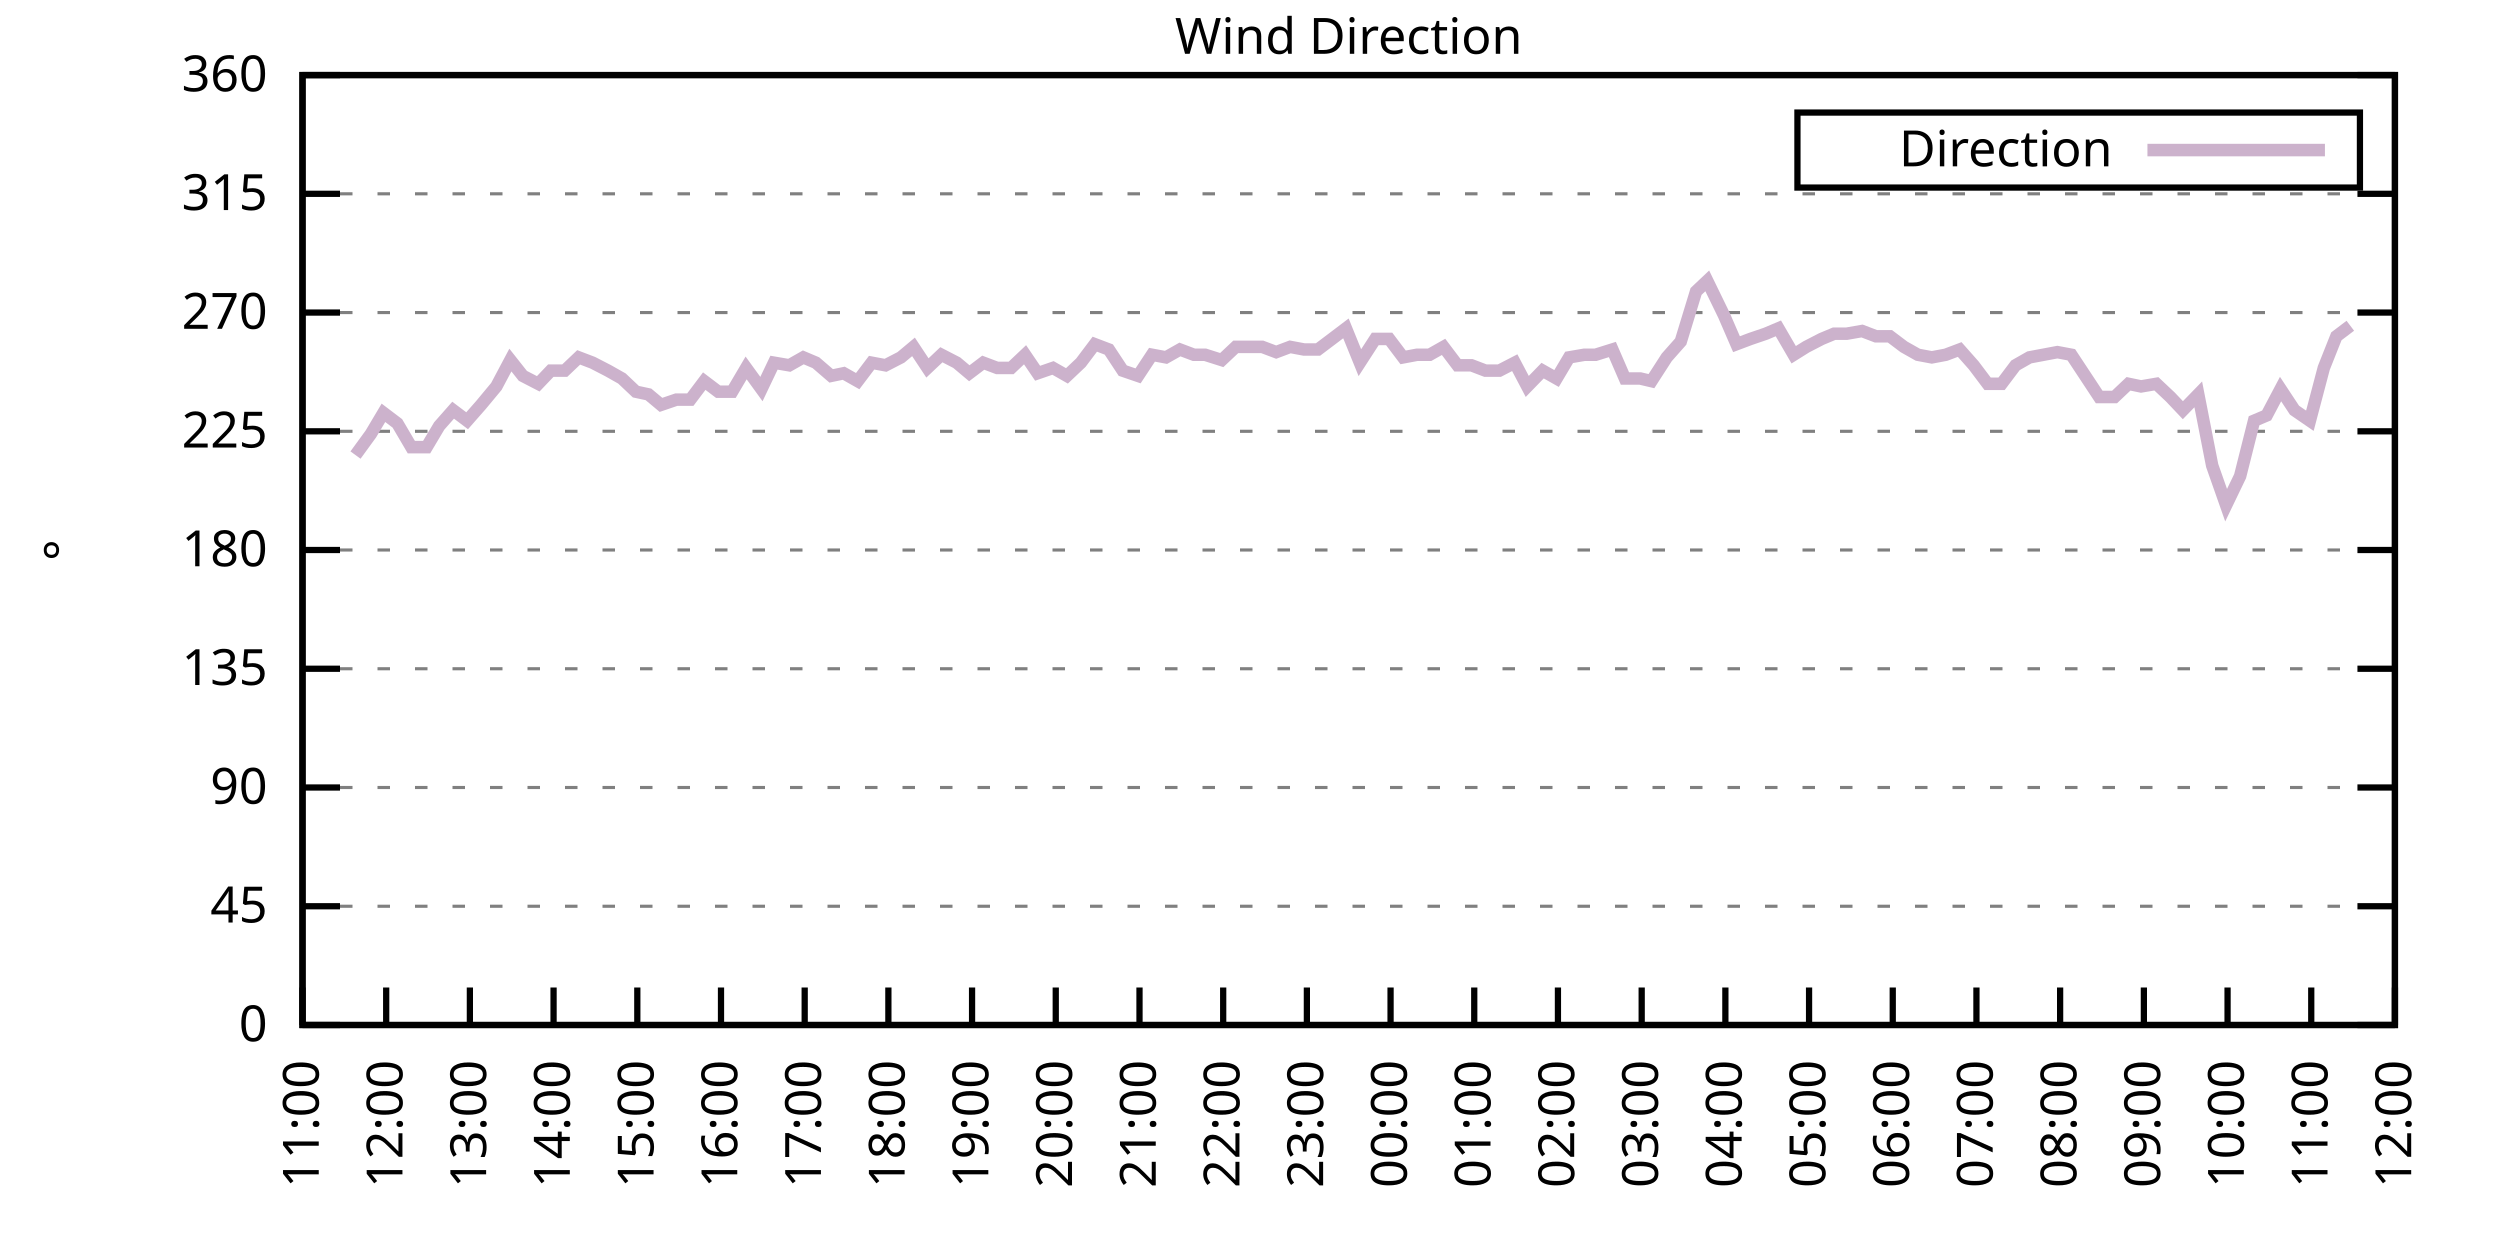
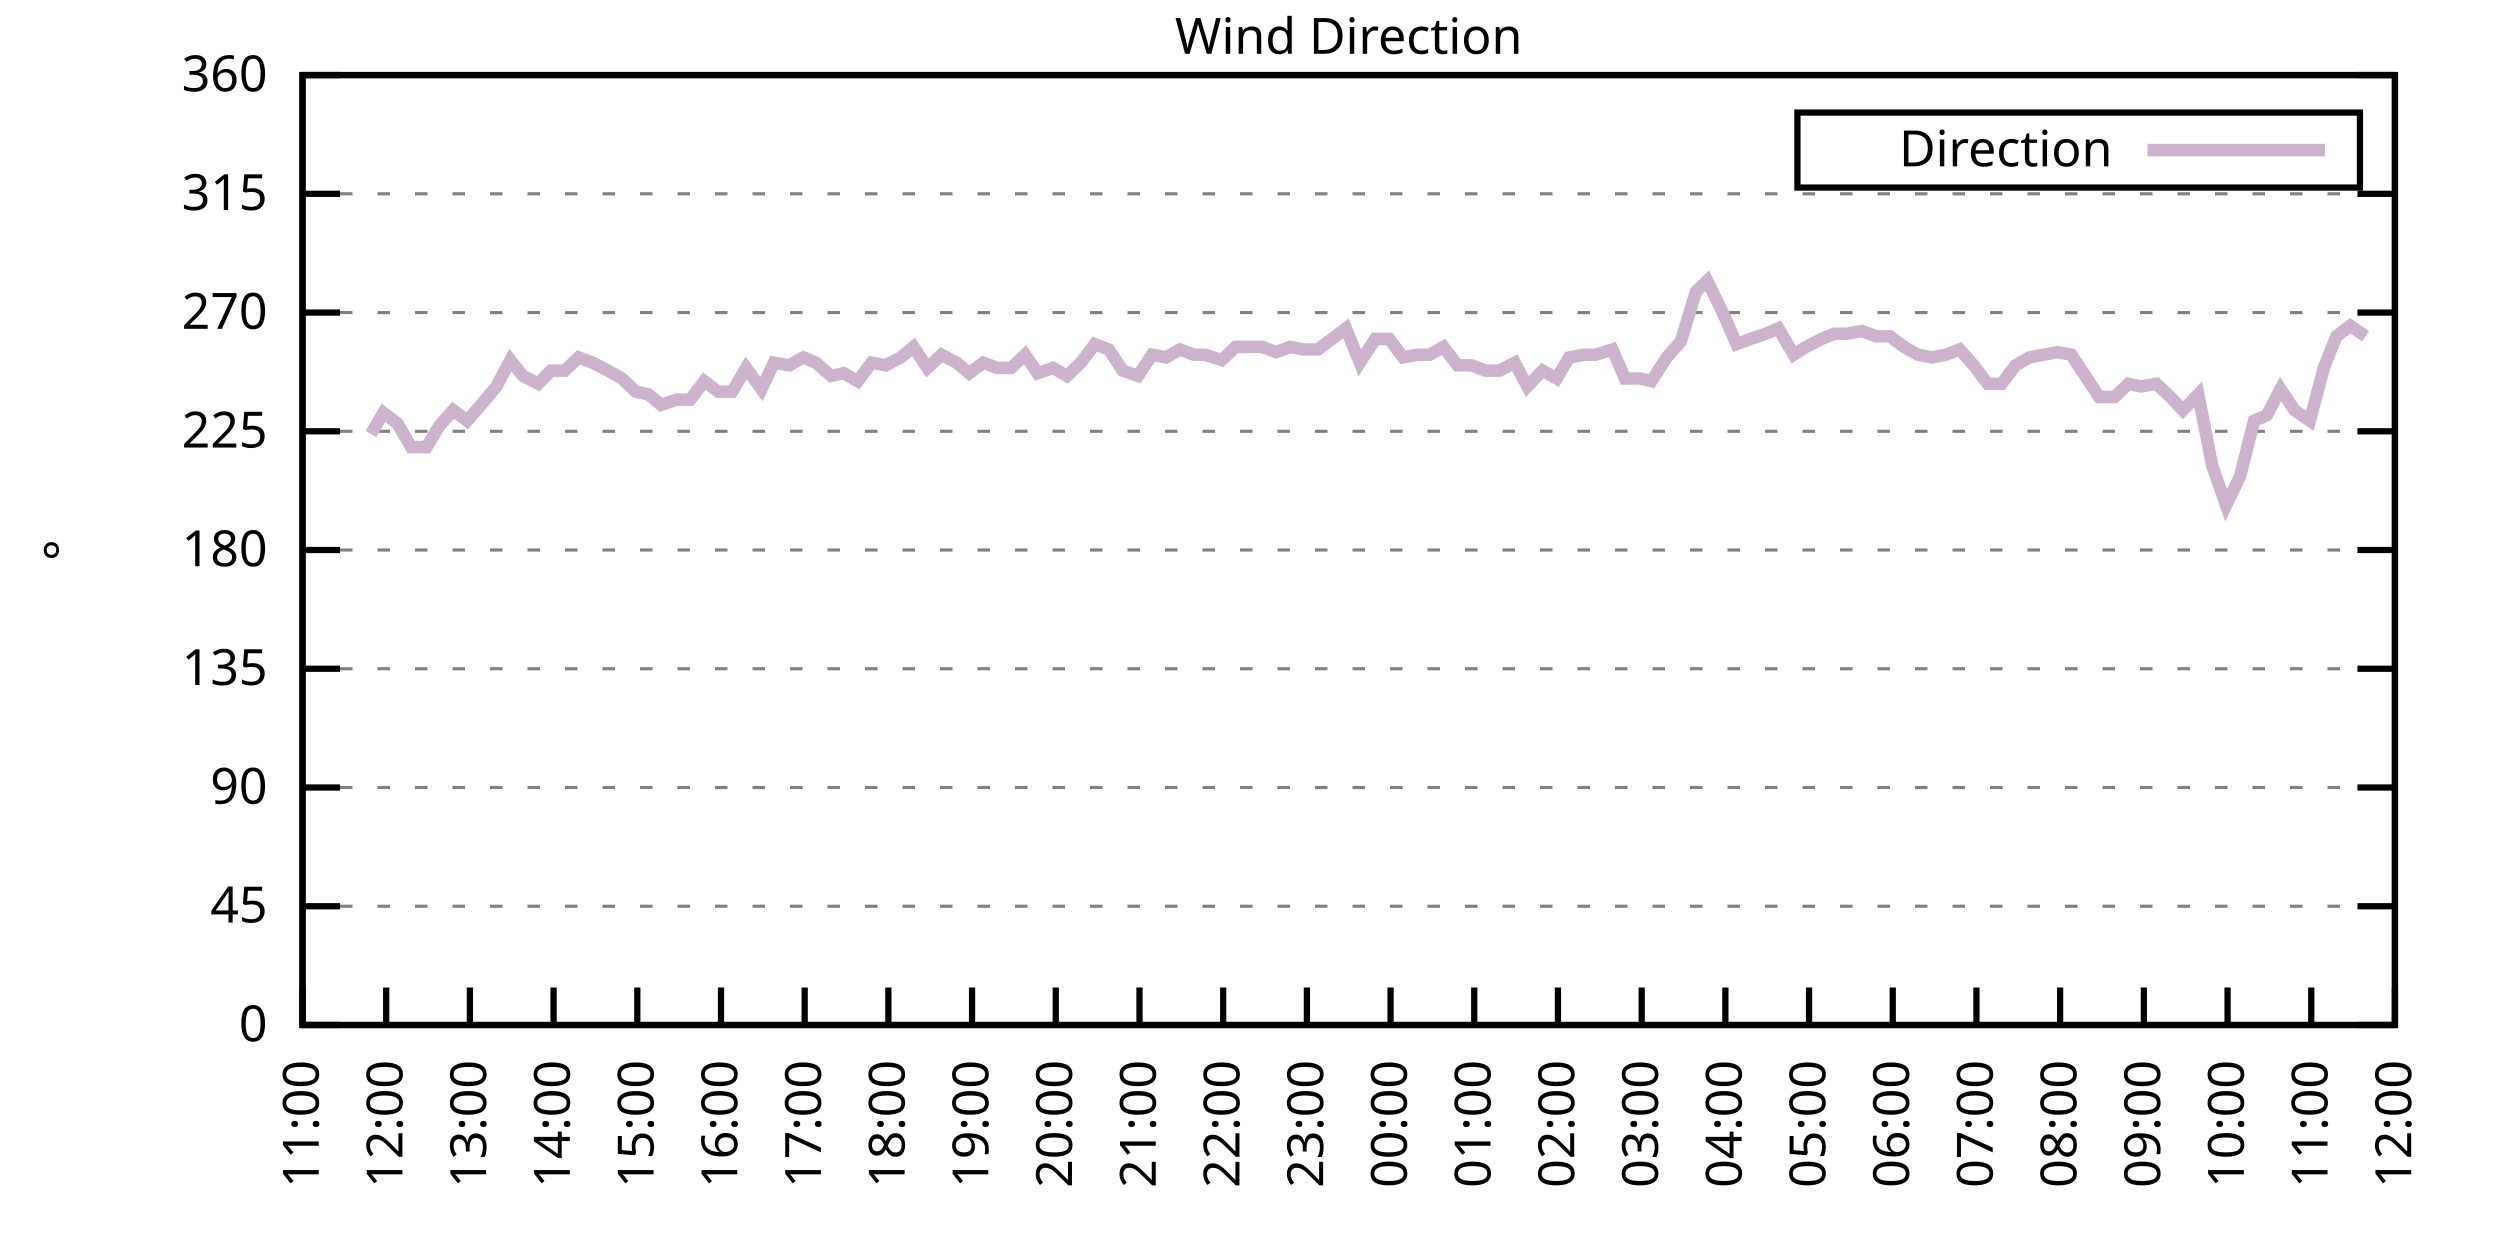
<svg xmlns="http://www.w3.org/2000/svg" xmlns:xlink="http://www.w3.org/1999/xlink" width="400" height="200" viewBox="0 0 400 200">
  <g id="gnuplot_canvas">
    <rect x="0" y="0" width="400" height="200" fill="none" />
    <defs>
      <circle id="gpDot" r="0.5" stroke-width="0.5" stroke="currentColor" />
      <path id="gpPt0" stroke-width="0.333" stroke="currentColor" d="M-1,0 h2 M0,-1 v2" />
      <path id="gpPt1" stroke-width="0.333" stroke="currentColor" d="M-1,-1 L1,1 M1,-1 L-1,1" />
      <path id="gpPt2" stroke-width="0.333" stroke="currentColor" d="M-1,0 L1,0 M0,-1 L0,1 M-1,-1 L1,1 M-1,1 L1,-1" />
      <rect id="gpPt3" stroke-width="0.333" stroke="currentColor" x="-1" y="-1" width="2" height="2" />
      <rect id="gpPt4" stroke-width="0.333" stroke="currentColor" fill="currentColor" x="-1" y="-1" width="2" height="2" />
      <circle id="gpPt5" stroke-width="0.333" stroke="currentColor" cx="0" cy="0" r="1" />
      <use xlink:href="#gpPt5" id="gpPt6" fill="currentColor" stroke="none" />
      <path id="gpPt7" stroke-width="0.333" stroke="currentColor" d="M0,-1.33 L-1.33,0.67 L1.33,0.67 z" />
      <use xlink:href="#gpPt7" id="gpPt8" fill="currentColor" stroke="none" />
      <use xlink:href="#gpPt7" id="gpPt9" stroke="currentColor" transform="rotate(180)" />
      <use xlink:href="#gpPt9" id="gpPt10" fill="currentColor" stroke="none" />
      <use xlink:href="#gpPt3" id="gpPt11" stroke="currentColor" transform="rotate(45)" />
      <use xlink:href="#gpPt11" id="gpPt12" fill="currentColor" stroke="none" />
      <path id="gpPt13" stroke-width="0.333" stroke="currentColor" d="M0,1.330 L1.265,0.411 L0.782,-1.067 L-0.782,-1.076 L-1.265,0.411 z" />
      <use xlink:href="#gpPt13" id="gpPt14" fill="currentColor" stroke="none" />
      <filter id="textbox" filterUnits="objectBoundingBox" x="0" y="0" height="1" width="1">
        <feFlood flood-color="white" flood-opacity="1" result="bgnd" />
        <feComposite in="SourceGraphic" in2="bgnd" operator="atop" />
      </filter>
      <filter id="greybox" filterUnits="objectBoundingBox" x="0" y="0" height="1" width="1">
        <feFlood flood-color="lightgrey" flood-opacity="1" result="grey" />
        <feComposite in="SourceGraphic" in2="grey" operator="atop" />
      </filter>
    </defs>
    <g fill="none" color="white" stroke="currentColor" stroke-width="1.00" stroke-linecap="butt" stroke-linejoin="miter">
</g>
    <g fill="none" color="black" stroke="currentColor" stroke-width="1.00" stroke-linecap="butt" stroke-linejoin="miter">
      <g stroke="none" shape-rendering="crispEdges">
        <polygon fill="rgb(255, 255, 255)" points="48.40,164.00 383.18,164.00 383.18,12.02 48.40,12.02 " />
      </g>
    </g>
    <g fill="none" color="black" stroke="currentColor" stroke-width="1.00" stroke-linecap="butt" stroke-linejoin="miter">
</g>
    <g fill="none" color="black" stroke="black" stroke-width="0.50" stroke-linecap="butt" stroke-linejoin="miter">
</g>
    <g fill="none" color="gray" stroke="currentColor" stroke-width="0.50" stroke-linecap="butt" stroke-linejoin="miter">
      <path stroke="gray" stroke-dasharray="2,4" class="gridline" d="M48.40,164.00 L383.19,164.00  " />
    </g>
    <g fill="none" color="gray" stroke="gray" stroke-width="1.00" stroke-linecap="butt" stroke-linejoin="miter">
</g>
    <g fill="none" color="black" stroke="currentColor" stroke-width="1.00" stroke-linecap="butt" stroke-linejoin="miter">
      <path stroke="black" d="M48.40,164.00 L54.40,164.00 M383.19,164.00 L377.19,164.00  " />
      <g transform="translate(42.80,166.60)" stroke="none" fill="black" font-family="Sans" font-size="8.00" text-anchor="end">
        <text>
          <tspan font-family="Sans"> 0</tspan>
        </text>
      </g>
    </g>
    <g fill="none" color="black" stroke="currentColor" stroke-width="1.00" stroke-linecap="butt" stroke-linejoin="miter">
</g>
    <g fill="none" color="black" stroke="black" stroke-width="0.50" stroke-linecap="butt" stroke-linejoin="miter">
</g>
    <g fill="none" color="gray" stroke="currentColor" stroke-width="0.50" stroke-linecap="butt" stroke-linejoin="miter">
      <path stroke="gray" stroke-dasharray="2,4" class="gridline" d="M48.40,145.00 L383.19,145.00  " />
    </g>
    <g fill="none" color="gray" stroke="gray" stroke-width="1.00" stroke-linecap="butt" stroke-linejoin="miter">
</g>
    <g fill="none" color="black" stroke="currentColor" stroke-width="1.00" stroke-linecap="butt" stroke-linejoin="miter">
      <path stroke="black" d="M48.40,145.00 L54.40,145.00 M383.19,145.00 L377.19,145.00  " />
      <g transform="translate(42.80,147.60)" stroke="none" fill="black" font-family="Sans" font-size="8.00" text-anchor="end">
        <text>
          <tspan font-family="Sans"> 45</tspan>
        </text>
      </g>
    </g>
    <g fill="none" color="black" stroke="currentColor" stroke-width="1.00" stroke-linecap="butt" stroke-linejoin="miter">
</g>
    <g fill="none" color="black" stroke="black" stroke-width="0.50" stroke-linecap="butt" stroke-linejoin="miter">
</g>
    <g fill="none" color="gray" stroke="currentColor" stroke-width="0.50" stroke-linecap="butt" stroke-linejoin="miter">
      <path stroke="gray" stroke-dasharray="2,4" class="gridline" d="M48.40,126.00 L383.19,126.00  " />
    </g>
    <g fill="none" color="gray" stroke="gray" stroke-width="1.00" stroke-linecap="butt" stroke-linejoin="miter">
</g>
    <g fill="none" color="black" stroke="currentColor" stroke-width="1.00" stroke-linecap="butt" stroke-linejoin="miter">
      <path stroke="black" d="M48.40,126.00 L54.40,126.00 M383.19,126.00 L377.19,126.00  " />
      <g transform="translate(42.80,128.60)" stroke="none" fill="black" font-family="Sans" font-size="8.00" text-anchor="end">
        <text>
          <tspan font-family="Sans"> 90</tspan>
        </text>
      </g>
    </g>
    <g fill="none" color="black" stroke="currentColor" stroke-width="1.00" stroke-linecap="butt" stroke-linejoin="miter">
</g>
    <g fill="none" color="black" stroke="black" stroke-width="0.50" stroke-linecap="butt" stroke-linejoin="miter">
</g>
    <g fill="none" color="gray" stroke="currentColor" stroke-width="0.50" stroke-linecap="butt" stroke-linejoin="miter">
      <path stroke="gray" stroke-dasharray="2,4" class="gridline" d="M48.40,107.00 L383.19,107.00  " />
    </g>
    <g fill="none" color="gray" stroke="gray" stroke-width="1.00" stroke-linecap="butt" stroke-linejoin="miter">
</g>
    <g fill="none" color="black" stroke="currentColor" stroke-width="1.00" stroke-linecap="butt" stroke-linejoin="miter">
      <path stroke="black" d="M48.40,107.00 L54.40,107.00 M383.19,107.00 L377.19,107.00  " />
      <g transform="translate(42.80,109.60)" stroke="none" fill="black" font-family="Sans" font-size="8.00" text-anchor="end">
        <text>
          <tspan font-family="Sans"> 135</tspan>
        </text>
      </g>
    </g>
    <g fill="none" color="black" stroke="currentColor" stroke-width="1.00" stroke-linecap="butt" stroke-linejoin="miter">
</g>
    <g fill="none" color="black" stroke="black" stroke-width="0.50" stroke-linecap="butt" stroke-linejoin="miter">
</g>
    <g fill="none" color="gray" stroke="currentColor" stroke-width="0.50" stroke-linecap="butt" stroke-linejoin="miter">
      <path stroke="gray" stroke-dasharray="2,4" class="gridline" d="M48.40,88.00 L383.19,88.00  " />
    </g>
    <g fill="none" color="gray" stroke="gray" stroke-width="1.00" stroke-linecap="butt" stroke-linejoin="miter">
</g>
    <g fill="none" color="black" stroke="currentColor" stroke-width="1.00" stroke-linecap="butt" stroke-linejoin="miter">
      <path stroke="black" d="M48.40,88.00 L54.40,88.00 M383.19,88.00 L377.19,88.00  " />
      <g transform="translate(42.80,90.60)" stroke="none" fill="black" font-family="Sans" font-size="8.00" text-anchor="end">
        <text>
          <tspan font-family="Sans"> 180</tspan>
        </text>
      </g>
    </g>
    <g fill="none" color="black" stroke="currentColor" stroke-width="1.00" stroke-linecap="butt" stroke-linejoin="miter">
</g>
    <g fill="none" color="black" stroke="black" stroke-width="0.50" stroke-linecap="butt" stroke-linejoin="miter">
</g>
    <g fill="none" color="gray" stroke="currentColor" stroke-width="0.50" stroke-linecap="butt" stroke-linejoin="miter">
      <path stroke="gray" stroke-dasharray="2,4" class="gridline" d="M48.40,69.01 L383.19,69.01  " />
    </g>
    <g fill="none" color="gray" stroke="gray" stroke-width="1.00" stroke-linecap="butt" stroke-linejoin="miter">
</g>
    <g fill="none" color="black" stroke="currentColor" stroke-width="1.00" stroke-linecap="butt" stroke-linejoin="miter">
      <path stroke="black" d="M48.40,69.01 L54.40,69.01 M383.19,69.01 L377.19,69.01  " />
      <g transform="translate(42.80,71.61)" stroke="none" fill="black" font-family="Sans" font-size="8.00" text-anchor="end">
        <text>
          <tspan font-family="Sans"> 225</tspan>
        </text>
      </g>
    </g>
    <g fill="none" color="black" stroke="currentColor" stroke-width="1.00" stroke-linecap="butt" stroke-linejoin="miter">
</g>
    <g fill="none" color="black" stroke="black" stroke-width="0.50" stroke-linecap="butt" stroke-linejoin="miter">
</g>
    <g fill="none" color="gray" stroke="currentColor" stroke-width="0.50" stroke-linecap="butt" stroke-linejoin="miter">
      <path stroke="gray" stroke-dasharray="2,4" class="gridline" d="M48.40,50.01 L383.19,50.01  " />
    </g>
    <g fill="none" color="gray" stroke="gray" stroke-width="1.00" stroke-linecap="butt" stroke-linejoin="miter">
</g>
    <g fill="none" color="black" stroke="currentColor" stroke-width="1.00" stroke-linecap="butt" stroke-linejoin="miter">
      <path stroke="black" d="M48.40,50.01 L54.40,50.01 M383.19,50.01 L377.19,50.01  " />
      <g transform="translate(42.80,52.61)" stroke="none" fill="black" font-family="Sans" font-size="8.00" text-anchor="end">
        <text>
          <tspan font-family="Sans"> 270</tspan>
        </text>
      </g>
    </g>
    <g fill="none" color="black" stroke="currentColor" stroke-width="1.00" stroke-linecap="butt" stroke-linejoin="miter">
</g>
    <g fill="none" color="black" stroke="black" stroke-width="0.50" stroke-linecap="butt" stroke-linejoin="miter">
</g>
    <g fill="none" color="gray" stroke="currentColor" stroke-width="0.50" stroke-linecap="butt" stroke-linejoin="miter">
      <path stroke="gray" stroke-dasharray="2,4" class="gridline" d="M48.40,31.01 L383.19,31.01  " />
    </g>
    <g fill="none" color="gray" stroke="gray" stroke-width="1.00" stroke-linecap="butt" stroke-linejoin="miter">
</g>
    <g fill="none" color="black" stroke="currentColor" stroke-width="1.00" stroke-linecap="butt" stroke-linejoin="miter">
      <path stroke="black" d="M48.40,31.01 L54.40,31.01 M383.19,31.01 L377.19,31.01  " />
      <g transform="translate(42.80,33.61)" stroke="none" fill="black" font-family="Sans" font-size="8.00" text-anchor="end">
        <text>
          <tspan font-family="Sans"> 315</tspan>
        </text>
      </g>
    </g>
    <g fill="none" color="black" stroke="currentColor" stroke-width="1.00" stroke-linecap="butt" stroke-linejoin="miter">
</g>
    <g fill="none" color="black" stroke="black" stroke-width="0.50" stroke-linecap="butt" stroke-linejoin="miter">
</g>
    <g fill="none" color="gray" stroke="currentColor" stroke-width="0.50" stroke-linecap="butt" stroke-linejoin="miter">
      <path stroke="gray" stroke-dasharray="2,4" class="gridline" d="M48.40,12.01 L383.19,12.01  " />
    </g>
    <g fill="none" color="gray" stroke="gray" stroke-width="1.00" stroke-linecap="butt" stroke-linejoin="miter">
</g>
    <g fill="none" color="black" stroke="currentColor" stroke-width="1.00" stroke-linecap="butt" stroke-linejoin="miter">
      <path stroke="black" d="M48.40,12.01 L54.40,12.01 M383.19,12.01 L377.19,12.01  " />
      <g transform="translate(42.80,14.61)" stroke="none" fill="black" font-family="Sans" font-size="8.00" text-anchor="end">
        <text>
          <tspan font-family="Sans"> 360</tspan>
        </text>
      </g>
    </g>
    <g fill="none" color="black" stroke="currentColor" stroke-width="1.00" stroke-linecap="butt" stroke-linejoin="miter">
      <path stroke="black" d="M48.40,164.00 L48.40,158.00  " />
      <g transform="translate(51.00,169.60) rotate(270.00)" stroke="none" fill="black" font-family="Sans" font-size="8.00" text-anchor="end">
        <text>
          <tspan font-family="Sans">11:00</tspan>
        </text>
      </g>
    </g>
    <g fill="none" color="black" stroke="currentColor" stroke-width="1.00" stroke-linecap="butt" stroke-linejoin="miter">
      <path stroke="black" d="M61.79,164.00 L61.79,158.00  " />
      <g transform="translate(64.39,169.60) rotate(270.00)" stroke="none" fill="black" font-family="Sans" font-size="8.00" text-anchor="end">
        <text>
          <tspan font-family="Sans">12:00</tspan>
        </text>
      </g>
    </g>
    <g fill="none" color="black" stroke="currentColor" stroke-width="1.00" stroke-linecap="butt" stroke-linejoin="miter">
      <path stroke="black" d="M75.18,164.00 L75.18,158.00  " />
      <g transform="translate(77.78,169.60) rotate(270.00)" stroke="none" fill="black" font-family="Sans" font-size="8.00" text-anchor="end">
        <text>
          <tspan font-family="Sans">13:00</tspan>
        </text>
      </g>
    </g>
    <g fill="none" color="black" stroke="currentColor" stroke-width="1.00" stroke-linecap="butt" stroke-linejoin="miter">
      <path stroke="black" d="M88.57,164.00 L88.57,158.00  " />
      <g transform="translate(91.17,169.60) rotate(270.00)" stroke="none" fill="black" font-family="Sans" font-size="8.00" text-anchor="end">
        <text>
          <tspan font-family="Sans">14:00</tspan>
        </text>
      </g>
    </g>
    <g fill="none" color="black" stroke="currentColor" stroke-width="1.00" stroke-linecap="butt" stroke-linejoin="miter">
      <path stroke="black" d="M101.97,164.00 L101.97,158.00  " />
      <g transform="translate(104.57,169.60) rotate(270.00)" stroke="none" fill="black" font-family="Sans" font-size="8.00" text-anchor="end">
        <text>
          <tspan font-family="Sans">15:00</tspan>
        </text>
      </g>
    </g>
    <g fill="none" color="black" stroke="currentColor" stroke-width="1.00" stroke-linecap="butt" stroke-linejoin="miter">
      <path stroke="black" d="M115.36,164.00 L115.36,158.00  " />
      <g transform="translate(117.96,169.60) rotate(270.00)" stroke="none" fill="black" font-family="Sans" font-size="8.00" text-anchor="end">
        <text>
          <tspan font-family="Sans">16:00</tspan>
        </text>
      </g>
    </g>
    <g fill="none" color="black" stroke="currentColor" stroke-width="1.00" stroke-linecap="butt" stroke-linejoin="miter">
      <path stroke="black" d="M128.75,164.00 L128.75,158.00  " />
      <g transform="translate(131.35,169.60) rotate(270.00)" stroke="none" fill="black" font-family="Sans" font-size="8.00" text-anchor="end">
        <text>
          <tspan font-family="Sans">17:00</tspan>
        </text>
      </g>
    </g>
    <g fill="none" color="black" stroke="currentColor" stroke-width="1.00" stroke-linecap="butt" stroke-linejoin="miter">
      <path stroke="black" d="M142.14,164.00 L142.14,158.00  " />
      <g transform="translate(144.74,169.60) rotate(270.00)" stroke="none" fill="black" font-family="Sans" font-size="8.00" text-anchor="end">
        <text>
          <tspan font-family="Sans">18:00</tspan>
        </text>
      </g>
    </g>
    <g fill="none" color="black" stroke="currentColor" stroke-width="1.00" stroke-linecap="butt" stroke-linejoin="miter">
      <path stroke="black" d="M155.53,164.00 L155.53,158.00  " />
      <g transform="translate(158.13,169.60) rotate(270.00)" stroke="none" fill="black" font-family="Sans" font-size="8.00" text-anchor="end">
        <text>
          <tspan font-family="Sans">19:00</tspan>
        </text>
      </g>
    </g>
    <g fill="none" color="black" stroke="currentColor" stroke-width="1.00" stroke-linecap="butt" stroke-linejoin="miter">
      <path stroke="black" d="M168.92,164.00 L168.92,158.00  " />
      <g transform="translate(171.52,169.60) rotate(270.00)" stroke="none" fill="black" font-family="Sans" font-size="8.00" text-anchor="end">
        <text>
          <tspan font-family="Sans">20:00</tspan>
        </text>
      </g>
    </g>
    <g fill="none" color="black" stroke="currentColor" stroke-width="1.00" stroke-linecap="butt" stroke-linejoin="miter">
      <path stroke="black" d="M182.32,164.00 L182.32,158.00  " />
      <g transform="translate(184.92,169.60) rotate(270.00)" stroke="none" fill="black" font-family="Sans" font-size="8.00" text-anchor="end">
        <text>
          <tspan font-family="Sans">21:00</tspan>
        </text>
      </g>
    </g>
    <g fill="none" color="black" stroke="currentColor" stroke-width="1.00" stroke-linecap="butt" stroke-linejoin="miter">
      <path stroke="black" d="M195.71,164.00 L195.71,158.00  " />
      <g transform="translate(198.31,169.60) rotate(270.00)" stroke="none" fill="black" font-family="Sans" font-size="8.00" text-anchor="end">
        <text>
          <tspan font-family="Sans">22:00</tspan>
        </text>
      </g>
    </g>
    <g fill="none" color="black" stroke="currentColor" stroke-width="1.00" stroke-linecap="butt" stroke-linejoin="miter">
      <path stroke="black" d="M209.10,164.00 L209.10,158.00  " />
      <g transform="translate(211.70,169.60) rotate(270.00)" stroke="none" fill="black" font-family="Sans" font-size="8.00" text-anchor="end">
        <text>
          <tspan font-family="Sans">23:00</tspan>
        </text>
      </g>
    </g>
    <g fill="none" color="black" stroke="currentColor" stroke-width="1.00" stroke-linecap="butt" stroke-linejoin="miter">
      <path stroke="black" d="M222.49,164.00 L222.49,158.00  " />
      <g transform="translate(225.09,169.60) rotate(270.00)" stroke="none" fill="black" font-family="Sans" font-size="8.00" text-anchor="end">
        <text>
          <tspan font-family="Sans">00:00</tspan>
        </text>
      </g>
    </g>
    <g fill="none" color="black" stroke="currentColor" stroke-width="1.00" stroke-linecap="butt" stroke-linejoin="miter">
      <path stroke="black" d="M235.88,164.00 L235.88,158.00  " />
      <g transform="translate(238.48,169.60) rotate(270.00)" stroke="none" fill="black" font-family="Sans" font-size="8.00" text-anchor="end">
        <text>
          <tspan font-family="Sans">01:00</tspan>
        </text>
      </g>
    </g>
    <g fill="none" color="black" stroke="currentColor" stroke-width="1.00" stroke-linecap="butt" stroke-linejoin="miter">
      <path stroke="black" d="M249.27,164.00 L249.27,158.00  " />
      <g transform="translate(251.87,169.60) rotate(270.00)" stroke="none" fill="black" font-family="Sans" font-size="8.00" text-anchor="end">
        <text>
          <tspan font-family="Sans">02:00</tspan>
        </text>
      </g>
    </g>
    <g fill="none" color="black" stroke="currentColor" stroke-width="1.00" stroke-linecap="butt" stroke-linejoin="miter">
      <path stroke="black" d="M262.67,164.00 L262.67,158.00  " />
      <g transform="translate(265.27,169.60) rotate(270.00)" stroke="none" fill="black" font-family="Sans" font-size="8.00" text-anchor="end">
        <text>
          <tspan font-family="Sans">03:00</tspan>
        </text>
      </g>
    </g>
    <g fill="none" color="black" stroke="currentColor" stroke-width="1.00" stroke-linecap="butt" stroke-linejoin="miter">
      <path stroke="black" d="M276.06,164.00 L276.06,158.00  " />
      <g transform="translate(278.66,169.60) rotate(270.00)" stroke="none" fill="black" font-family="Sans" font-size="8.00" text-anchor="end">
        <text>
          <tspan font-family="Sans">04:00</tspan>
        </text>
      </g>
    </g>
    <g fill="none" color="black" stroke="currentColor" stroke-width="1.00" stroke-linecap="butt" stroke-linejoin="miter">
      <path stroke="black" d="M289.45,164.00 L289.45,158.00  " />
      <g transform="translate(292.05,169.60) rotate(270.00)" stroke="none" fill="black" font-family="Sans" font-size="8.00" text-anchor="end">
        <text>
          <tspan font-family="Sans">05:00</tspan>
        </text>
      </g>
    </g>
    <g fill="none" color="black" stroke="currentColor" stroke-width="1.00" stroke-linecap="butt" stroke-linejoin="miter">
      <path stroke="black" d="M302.84,164.00 L302.84,158.00  " />
      <g transform="translate(305.44,169.60) rotate(270.00)" stroke="none" fill="black" font-family="Sans" font-size="8.00" text-anchor="end">
        <text>
          <tspan font-family="Sans">06:00</tspan>
        </text>
      </g>
    </g>
    <g fill="none" color="black" stroke="currentColor" stroke-width="1.00" stroke-linecap="butt" stroke-linejoin="miter">
      <path stroke="black" d="M316.23,164.00 L316.23,158.00  " />
      <g transform="translate(318.83,169.60) rotate(270.00)" stroke="none" fill="black" font-family="Sans" font-size="8.00" text-anchor="end">
        <text>
          <tspan font-family="Sans">07:00</tspan>
        </text>
      </g>
    </g>
    <g fill="none" color="black" stroke="currentColor" stroke-width="1.00" stroke-linecap="butt" stroke-linejoin="miter">
      <path stroke="black" d="M329.62,164.00 L329.62,158.00  " />
      <g transform="translate(332.22,169.60) rotate(270.00)" stroke="none" fill="black" font-family="Sans" font-size="8.00" text-anchor="end">
        <text>
          <tspan font-family="Sans">08:00</tspan>
        </text>
      </g>
    </g>
    <g fill="none" color="black" stroke="currentColor" stroke-width="1.00" stroke-linecap="butt" stroke-linejoin="miter">
      <path stroke="black" d="M343.02,164.00 L343.02,158.00  " />
      <g transform="translate(345.62,169.60) rotate(270.00)" stroke="none" fill="black" font-family="Sans" font-size="8.00" text-anchor="end">
        <text>
          <tspan font-family="Sans">09:00</tspan>
        </text>
      </g>
    </g>
    <g fill="none" color="black" stroke="currentColor" stroke-width="1.00" stroke-linecap="butt" stroke-linejoin="miter">
      <path stroke="black" d="M356.41,164.00 L356.41,158.00  " />
      <g transform="translate(359.01,169.60) rotate(270.00)" stroke="none" fill="black" font-family="Sans" font-size="8.00" text-anchor="end">
        <text>
          <tspan font-family="Sans">10:00</tspan>
        </text>
      </g>
    </g>
    <g fill="none" color="black" stroke="currentColor" stroke-width="1.00" stroke-linecap="butt" stroke-linejoin="miter">
      <path stroke="black" d="M369.80,164.00 L369.80,158.00  " />
      <g transform="translate(372.40,169.60) rotate(270.00)" stroke="none" fill="black" font-family="Sans" font-size="8.00" text-anchor="end">
        <text>
          <tspan font-family="Sans">11:00</tspan>
        </text>
      </g>
    </g>
    <g fill="none" color="black" stroke="currentColor" stroke-width="1.00" stroke-linecap="butt" stroke-linejoin="miter">
      <path stroke="black" d="M383.19,164.00 L383.19,158.00  " />
      <g transform="translate(385.79,169.60) rotate(270.00)" stroke="none" fill="black" font-family="Sans" font-size="8.00" text-anchor="end">
        <text>
          <tspan font-family="Sans">12:00</tspan>
        </text>
      </g>
    </g>
    <g fill="none" color="black" stroke="currentColor" stroke-width="1.00" stroke-linecap="butt" stroke-linejoin="miter">
</g>
    <g fill="none" color="black" stroke="currentColor" stroke-width="1.00" stroke-linecap="butt" stroke-linejoin="miter">
      <path stroke="black" d="M48.40,12.01 L48.40,164.00 L383.19,164.00 L383.19,12.01 L48.40,12.01 Z  " />
    </g>
    <g fill="none" color="black" stroke="currentColor" stroke-width="1.00" stroke-linecap="butt" stroke-linejoin="miter">
</g>
    <g fill="none" color="black" stroke="currentColor" stroke-width="1.00" stroke-linecap="butt" stroke-linejoin="miter">
      <path stroke="black" d="M287.59,30.01 L287.59,18.01 L377.59,18.01 L377.59,30.01 L287.59,30.01 Z  " />
    </g>
    <g id="Wind_direction_plot_1">
      <g fill="none" color="white" stroke="black" stroke-width="2.00" stroke-linecap="butt" stroke-linejoin="miter">
</g>
      <g fill="none" color="black" stroke="currentColor" stroke-width="2.00" stroke-linecap="butt" stroke-linejoin="miter">
        <g transform="translate(337.99,26.61)" stroke="none" fill="black" font-family="Sans" font-size="8.00" text-anchor="end">
          <text>
            <tspan font-family="Sans">Direction</tspan>
          </text>
        </g>
      </g>
      <g fill="none" color="black" stroke="currentColor" stroke-width="2.00" stroke-linecap="butt" stroke-linejoin="miter">
-         <path stroke="rgb(204, 178, 204)" d="M343.59,24.01 L371.99,24.01 M56.88,72.81 L59.34,69.43 L61.35,66.05 L63.58,67.74 L65.81,71.54 L68.26,71.54   L70.27,68.16 L72.50,65.63 L74.74,67.32 L76.97,64.78 L79.42,61.83 L81.66,57.61 L83.66,60.14 L86.12,61.41   L88.13,59.30 L90.36,59.30 L92.59,57.18 L94.82,58.03 L97.28,59.30 L99.51,60.56 L101.74,62.67 L103.75,63.10   L105.76,64.78 L108.22,63.94 L110.45,63.94 L112.68,60.98 L114.91,62.67 L117.14,62.67 L119.38,58.87 L121.83,62.25   L123.84,58.03 L126.29,58.45 L128.53,57.18 L130.54,58.03 L132.99,60.14 L135.00,59.72 L137.23,60.98 L139.46,58.03   L141.69,58.45 L144.15,57.18 L146.16,55.50 L148.39,58.87 L150.62,56.76 L153.08,58.03 L155.09,59.72 L157.32,58.03   L159.55,58.87 L161.78,58.87 L164.01,56.76 L166.02,59.72 L168.48,58.87 L170.71,60.14 L172.94,58.03 L175.17,55.07   L177.41,55.92 L179.64,59.30 L182.09,60.14 L184.32,56.76 L186.56,57.18 L188.79,55.92 L191.02,56.76 L192.81,56.76   L195.48,57.61 L197.72,55.50 L199.50,55.50 L201.96,55.50 L204.19,56.34 L206.42,55.50 L208.65,55.92 L210.88,55.92   L213.12,54.23 L215.35,52.54 L217.58,58.03 L220.04,54.23 L222.27,54.23 L224.50,57.18 L226.73,56.76 L228.74,56.76   L230.97,55.50 L233.20,58.45 L235.44,58.45 L237.67,59.30 L239.90,59.30 L242.36,58.03 L244.36,61.83 L246.82,59.30   L249.05,60.56 L251.06,57.18 L253.51,56.76 L255.30,56.76 L257.98,55.92 L259.99,60.56 L262.44,60.56 L264.23,60.98   L266.68,57.18 L268.92,54.65 L271.37,46.63 L273.16,44.94 L275.83,50.43 L277.84,55.07 L280.07,54.23 L282.53,53.39   L284.54,52.54 L286.99,56.76 L289.00,55.50 L291.46,54.23 L293.47,53.39 L295.48,53.39 L297.93,52.96 L300.16,53.81   L302.39,53.81 L304.63,55.50 L306.86,56.76 L309.09,57.18 L311.32,56.76 L313.55,55.92 L315.79,58.45 L318.02,61.41   L320.25,61.41 L322.48,58.45 L324.71,57.18 L326.95,56.76 L329.18,56.34 L331.41,56.76 L335.87,63.52 L338.33,63.52   L340.56,61.41 L342.57,61.83 L345.02,61.41 L347.26,63.52 L349.26,65.63 L351.72,63.10 L353.95,74.49 L356.18,80.83   L358.42,76.18 L360.65,67.32 L362.66,66.47 L364.89,62.25 L367.12,65.63 L369.58,67.32 L371.81,58.87 L373.82,53.81   L376.05,52.12  " />
+         <path stroke="rgb(204, 178, 204)" d="M343.59,24.01 L371.99,24.01 M59.34,69.43 L61.35,66.05 L63.58,67.74 L65.81,71.54 L68.26,71.54 L70.27,68.16   L72.50,65.63 L74.74,67.32 L76.97,64.78 L79.42,61.83 L81.66,57.61 L83.66,60.14 L86.12,61.41 L88.13,59.30   L90.36,59.30 L92.59,57.18 L94.82,58.03 L97.28,59.30 L99.51,60.56 L101.74,62.67 L103.75,63.10 L105.76,64.78   L108.22,63.94 L110.45,63.94 L112.68,60.98 L114.91,62.67 L117.14,62.67 L119.38,58.87 L121.83,62.25 L123.84,58.03   L126.29,58.45 L128.53,57.18 L130.54,58.03 L132.99,60.14 L135.00,59.72 L137.23,60.98 L139.46,58.03 L141.69,58.45   L144.15,57.18 L146.16,55.50 L148.39,58.87 L150.62,56.76 L153.08,58.03 L155.09,59.72 L157.32,58.03 L159.55,58.87   L161.78,58.87 L164.01,56.76 L166.02,59.72 L168.48,58.87 L170.71,60.14 L172.94,58.03 L175.17,55.07 L177.41,55.92   L179.64,59.30 L182.09,60.14 L184.32,56.76 L186.56,57.18 L188.79,55.92 L191.02,56.76 L192.81,56.76 L195.48,57.61   L197.72,55.50 L199.50,55.50 L201.96,55.50 L204.19,56.34 L206.42,55.50 L208.65,55.92 L210.88,55.92 L213.12,54.23   L215.35,52.54 L217.58,58.03 L220.04,54.23 L222.27,54.23 L224.50,57.18 L226.73,56.76 L228.74,56.76 L230.97,55.50   L233.20,58.45 L235.44,58.45 L237.67,59.30 L239.90,59.30 L242.36,58.03 L244.36,61.83 L246.82,59.30 L249.05,60.56   L251.06,57.18 L253.51,56.76 L255.30,56.76 L257.98,55.92 L259.99,60.56 L262.44,60.56 L264.23,60.98 L266.68,57.18   L268.92,54.65 L271.37,46.63 L273.16,44.94 L275.83,50.43 L277.84,55.07 L280.07,54.23 L282.53,53.39 L284.54,52.54   L286.99,56.76 L289.00,55.50 L291.46,54.23 L293.47,53.39 L295.48,53.39 L297.93,52.96 L300.16,53.81 L302.39,53.81   L304.63,55.50 L306.86,56.76 L309.09,57.18 L311.32,56.76 L313.55,55.92 L315.79,58.45 L318.02,61.41 L320.25,61.41   L322.48,58.45 L324.71,57.18 L326.95,56.76 L329.18,56.34 L331.41,56.76 L335.87,63.52 L338.33,63.52 L340.56,61.41   L342.57,61.83 L345.02,61.41 L347.26,63.52 L349.26,65.63 L351.72,63.10 L353.95,74.49 L356.18,80.83 L358.42,76.18   L360.65,67.32 L362.66,66.47 L364.89,62.25 L367.12,65.63 L369.58,67.32 L371.81,58.87 L373.82,53.81 L376.05,52.12   L378.50,53.81  " />
      </g>
    </g>
    <g fill="none" color="black" stroke="currentColor" stroke-width="2.00" stroke-linecap="butt" stroke-linejoin="miter">
</g>
    <g fill="none" color="black" stroke="black" stroke-width="1.00" stroke-linecap="butt" stroke-linejoin="miter">
</g>
    <g fill="none" color="black" stroke="currentColor" stroke-width="1.00" stroke-linecap="butt" stroke-linejoin="miter">
      <path stroke="black" d="M48.40,12.01 L48.40,164.00 L383.19,164.00 L383.19,12.01 L48.40,12.01 Z  " />
      <g transform="translate(12.80,88.01) rotate(270.00)" stroke="none" fill="black" font-family="Sans" font-size="8.00" text-anchor="middle">
        <text>
          <tspan font-family="Sans">°</tspan>
        </text>
      </g>
    </g>
    <g fill="none" color="black" stroke="currentColor" stroke-width="1.00" stroke-linecap="butt" stroke-linejoin="miter">
</g>
    <g fill="none" color="black" stroke="currentColor" stroke-width="1.00" stroke-linecap="butt" stroke-linejoin="miter">
      <g transform="translate(215.79,8.61)" stroke="none" fill="black" font-family="Sans" font-size="8.00" text-anchor="middle">
        <text>
          <tspan font-family="Sans">Wind Direction</tspan>
        </text>
      </g>
    </g>
    <g fill="none" color="black" stroke="currentColor" stroke-width="1.00" stroke-linecap="butt" stroke-linejoin="miter">
</g>
  </g>
</svg>
